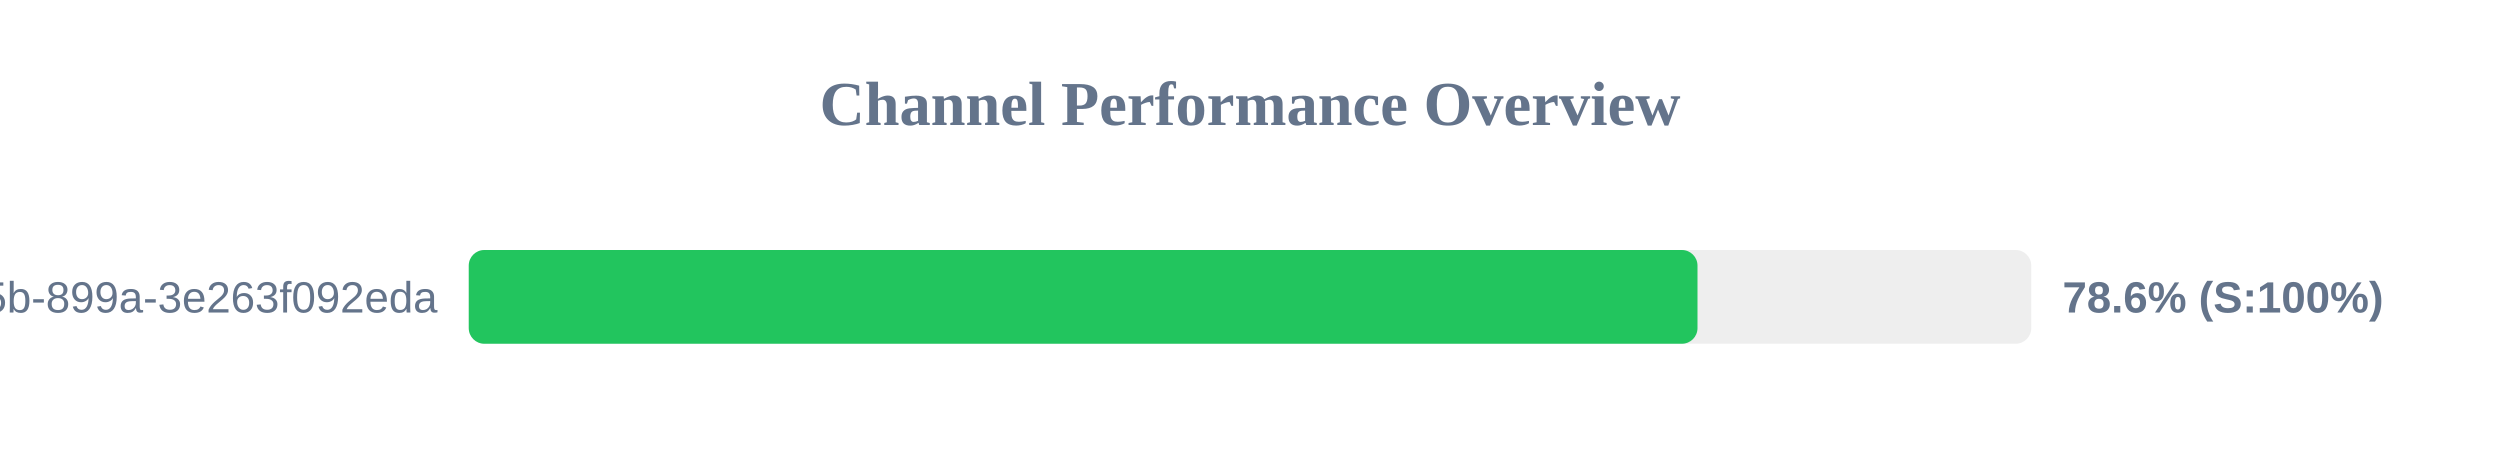
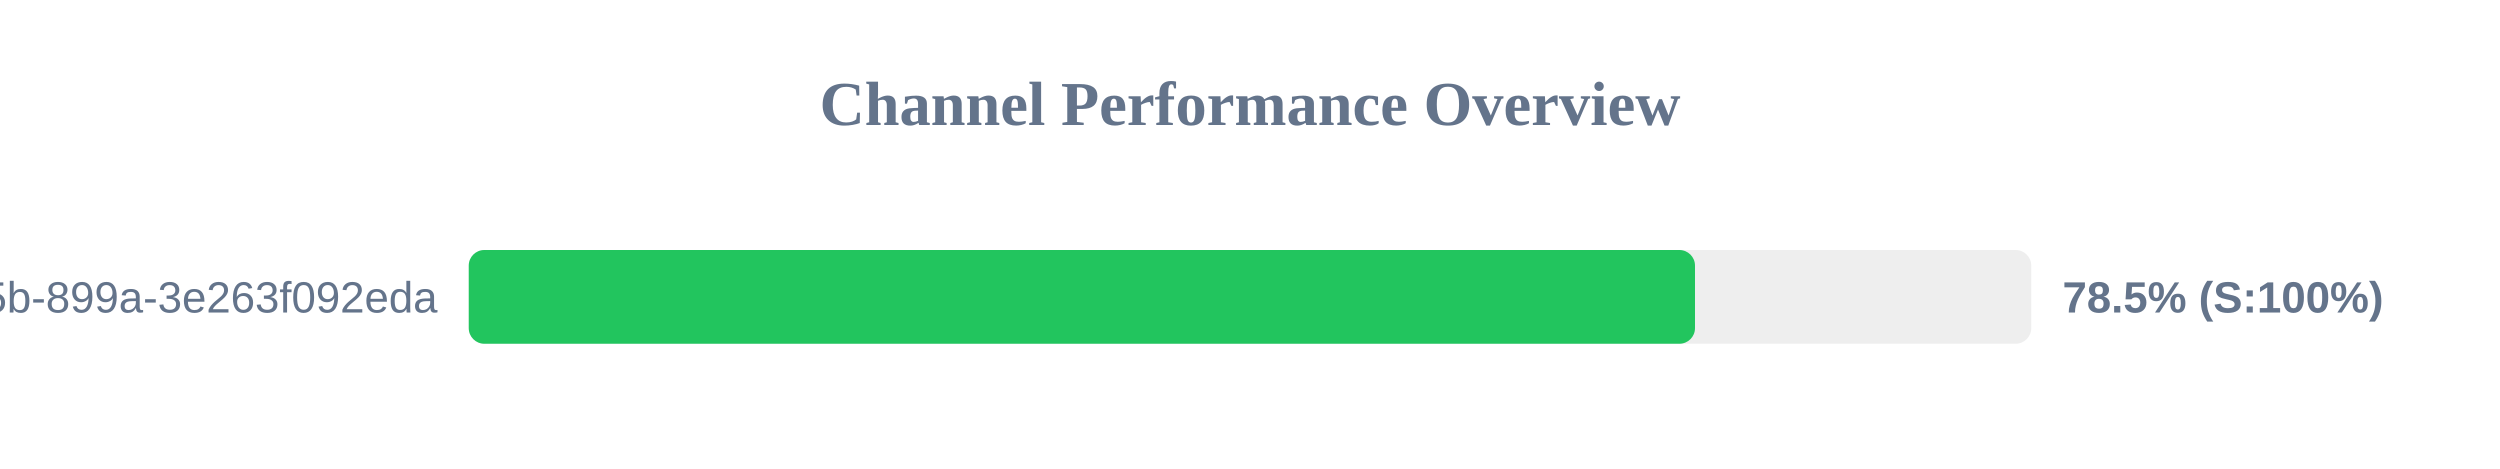
<svg xmlns="http://www.w3.org/2000/svg" width="800" height="150" version="1.1">
  <style>
        .row { font: 14px Arial; fill: #64748b; }
        .score { font: bold 14px Arial; fill: #64748b; }
    </style>
  <text x="400" y="40" text-anchor="middle" font-size="20px" font-weight="bold" fill="#64748b">Channel Performance Overview</text>
  <rect x="150" y="80" width="500" height="30" fill="#eee" rx="5" />
-   <rect x="150" y="80" width="393.2" height="30" fill="#22c55e" rx="5" />
+   <rect x="150" y="80" width="392.4" height="30" fill="#22c55e" rx="5" />
  <text x="140" y="100" text-anchor="end" class="row">?uuid=6bf726db-fb0b-405b-899a-3e263f092eda</text>
-   <text x="660" y="100" text-anchor="start" class="score">78.6% (S:100%)</text>
+   <text x="660" y="100" text-anchor="start" class="score">78.5% (S:100%)</text>
</svg>
